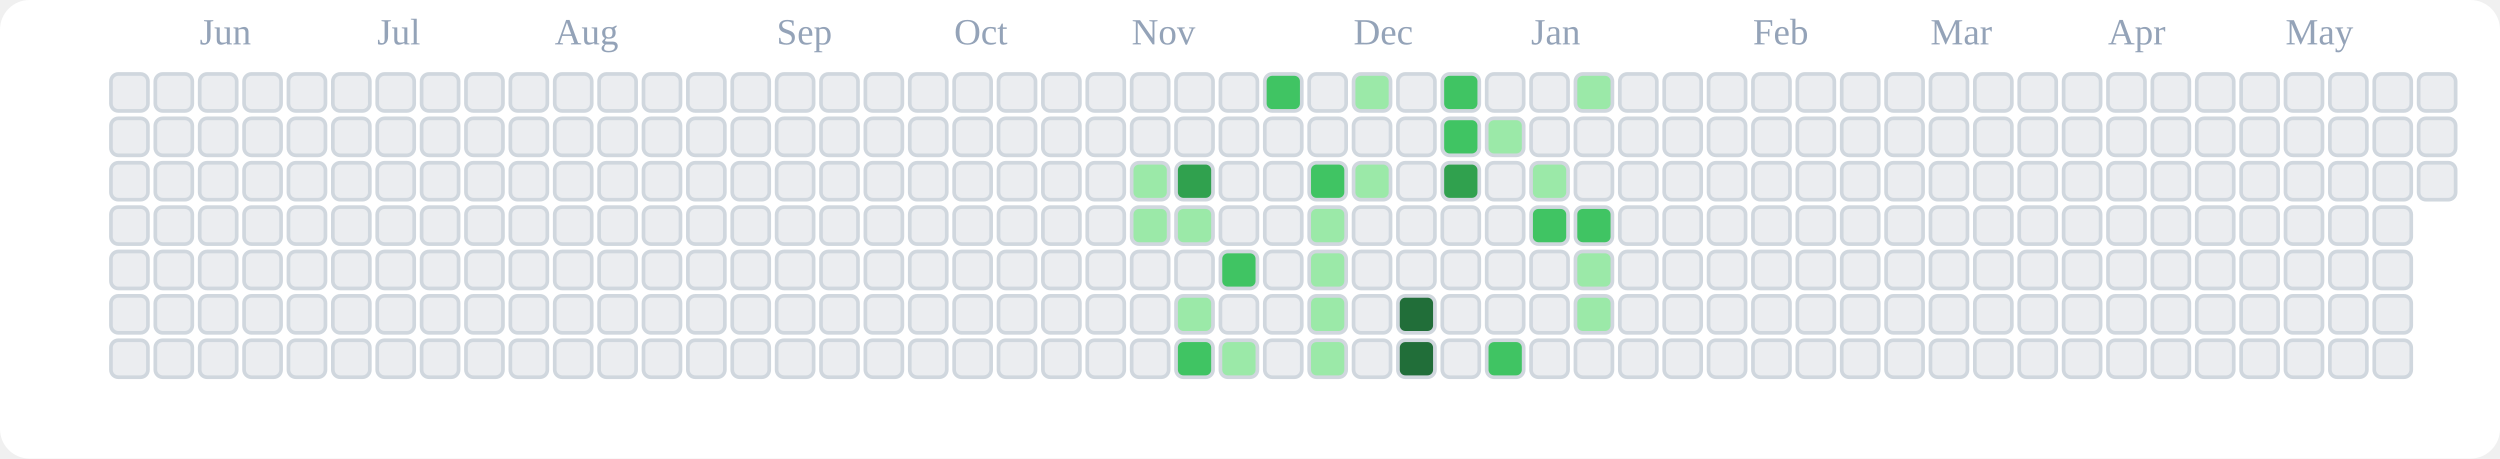
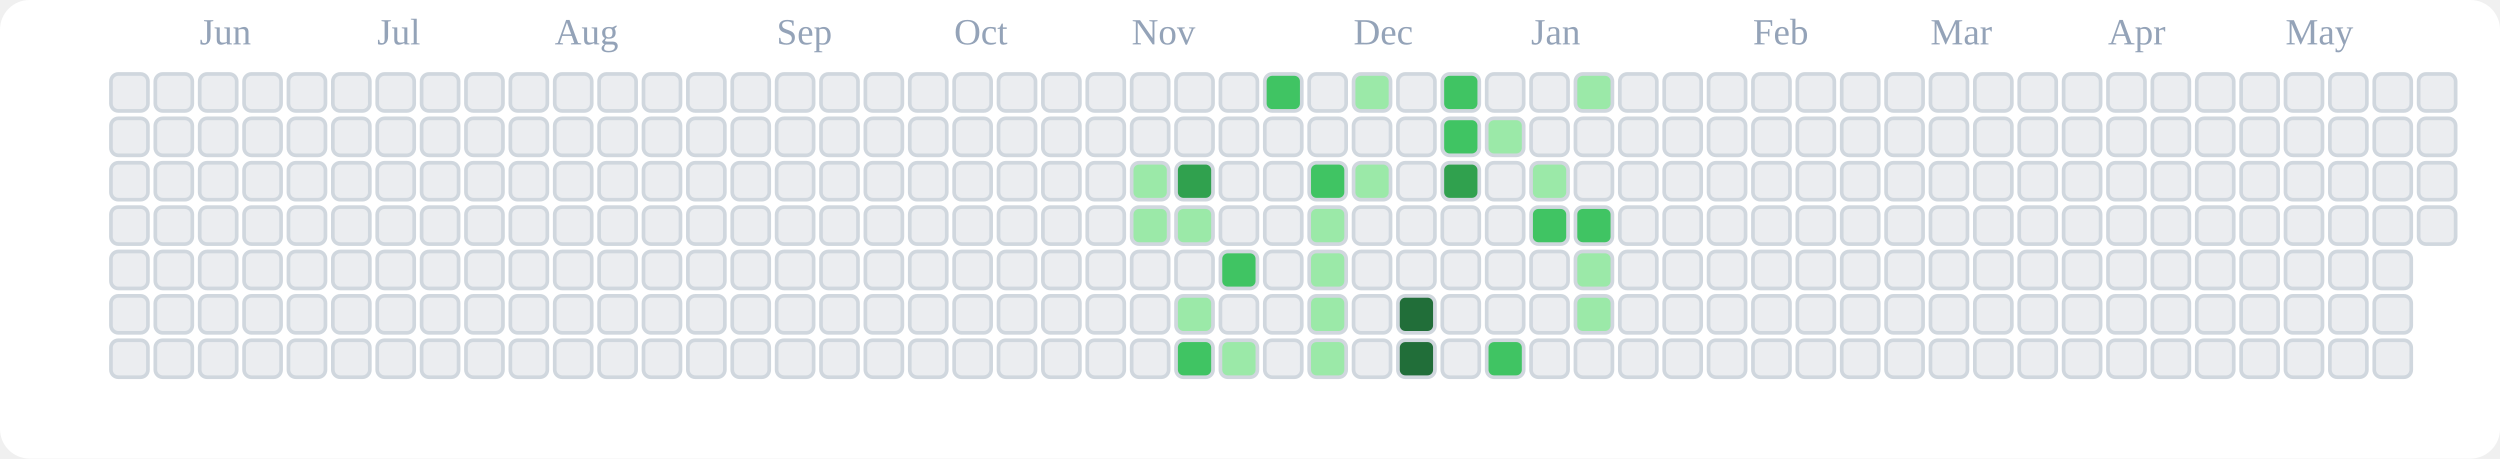
<svg xmlns="http://www.w3.org/2000/svg" viewBox="0 0 676 124" role="img" aria-label="tranhohoangvu Contributions (Light)">
  <rect x="0" y="0" width="676" height="124" fill="#ffffff" rx="8" ry="8" />
  <text x="54" y="12" font-size="10" fill="#94a3b8">Jun</text>
  <text x="102" y="12" font-size="10" fill="#94a3b8">Jul</text>
  <text x="150" y="12" font-size="10" fill="#94a3b8">Aug</text>
  <text x="210" y="12" font-size="10" fill="#94a3b8">Sep</text>
  <text x="258" y="12" font-size="10" fill="#94a3b8">Oct</text>
  <text x="306" y="12" font-size="10" fill="#94a3b8">Nov</text>
  <text x="366" y="12" font-size="10" fill="#94a3b8">Dec</text>
  <text x="414" y="12" font-size="10" fill="#94a3b8">Jan</text>
  <text x="474" y="12" font-size="10" fill="#94a3b8">Feb</text>
  <text x="522" y="12" font-size="10" fill="#94a3b8">Mar</text>
  <text x="570" y="12" font-size="10" fill="#94a3b8">Apr</text>
  <text x="618" y="12" font-size="10" fill="#94a3b8">May</text>
  <rect x="30" y="20" width="10" height="10" rx="2" ry="2" fill="#ebedf0" stroke="#d0d7de" stroke-width="1" />
  <rect x="30" y="32" width="10" height="10" rx="2" ry="2" fill="#ebedf0" stroke="#d0d7de" stroke-width="1" />
  <rect x="30" y="44" width="10" height="10" rx="2" ry="2" fill="#ebedf0" stroke="#d0d7de" stroke-width="1" />
  <rect x="30" y="56" width="10" height="10" rx="2" ry="2" fill="#ebedf0" stroke="#d0d7de" stroke-width="1" />
  <rect x="30" y="68" width="10" height="10" rx="2" ry="2" fill="#ebedf0" stroke="#d0d7de" stroke-width="1" />
  <rect x="30" y="80" width="10" height="10" rx="2" ry="2" fill="#ebedf0" stroke="#d0d7de" stroke-width="1" />
  <rect x="30" y="92" width="10" height="10" rx="2" ry="2" fill="#ebedf0" stroke="#d0d7de" stroke-width="1" />
  <rect x="42" y="20" width="10" height="10" rx="2" ry="2" fill="#ebedf0" stroke="#d0d7de" stroke-width="1" />
  <rect x="42" y="32" width="10" height="10" rx="2" ry="2" fill="#ebedf0" stroke="#d0d7de" stroke-width="1" />
  <rect x="42" y="44" width="10" height="10" rx="2" ry="2" fill="#ebedf0" stroke="#d0d7de" stroke-width="1" />
  <rect x="42" y="56" width="10" height="10" rx="2" ry="2" fill="#ebedf0" stroke="#d0d7de" stroke-width="1" />
  <rect x="42" y="68" width="10" height="10" rx="2" ry="2" fill="#ebedf0" stroke="#d0d7de" stroke-width="1" />
  <rect x="42" y="80" width="10" height="10" rx="2" ry="2" fill="#ebedf0" stroke="#d0d7de" stroke-width="1" />
  <rect x="42" y="92" width="10" height="10" rx="2" ry="2" fill="#ebedf0" stroke="#d0d7de" stroke-width="1" />
  <rect x="54" y="20" width="10" height="10" rx="2" ry="2" fill="#ebedf0" stroke="#d0d7de" stroke-width="1" />
  <rect x="54" y="32" width="10" height="10" rx="2" ry="2" fill="#ebedf0" stroke="#d0d7de" stroke-width="1" />
  <rect x="54" y="44" width="10" height="10" rx="2" ry="2" fill="#ebedf0" stroke="#d0d7de" stroke-width="1" />
  <rect x="54" y="56" width="10" height="10" rx="2" ry="2" fill="#ebedf0" stroke="#d0d7de" stroke-width="1" />
  <rect x="54" y="68" width="10" height="10" rx="2" ry="2" fill="#ebedf0" stroke="#d0d7de" stroke-width="1" />
  <rect x="54" y="80" width="10" height="10" rx="2" ry="2" fill="#ebedf0" stroke="#d0d7de" stroke-width="1" />
  <rect x="54" y="92" width="10" height="10" rx="2" ry="2" fill="#ebedf0" stroke="#d0d7de" stroke-width="1" />
  <rect x="66" y="20" width="10" height="10" rx="2" ry="2" fill="#ebedf0" stroke="#d0d7de" stroke-width="1" />
  <rect x="66" y="32" width="10" height="10" rx="2" ry="2" fill="#ebedf0" stroke="#d0d7de" stroke-width="1" />
  <rect x="66" y="44" width="10" height="10" rx="2" ry="2" fill="#ebedf0" stroke="#d0d7de" stroke-width="1" />
  <rect x="66" y="56" width="10" height="10" rx="2" ry="2" fill="#ebedf0" stroke="#d0d7de" stroke-width="1" />
  <rect x="66" y="68" width="10" height="10" rx="2" ry="2" fill="#ebedf0" stroke="#d0d7de" stroke-width="1" />
  <rect x="66" y="80" width="10" height="10" rx="2" ry="2" fill="#ebedf0" stroke="#d0d7de" stroke-width="1" />
  <rect x="66" y="92" width="10" height="10" rx="2" ry="2" fill="#ebedf0" stroke="#d0d7de" stroke-width="1" />
  <rect x="78" y="20" width="10" height="10" rx="2" ry="2" fill="#ebedf0" stroke="#d0d7de" stroke-width="1" />
  <rect x="78" y="32" width="10" height="10" rx="2" ry="2" fill="#ebedf0" stroke="#d0d7de" stroke-width="1" />
  <rect x="78" y="44" width="10" height="10" rx="2" ry="2" fill="#ebedf0" stroke="#d0d7de" stroke-width="1" />
  <rect x="78" y="56" width="10" height="10" rx="2" ry="2" fill="#ebedf0" stroke="#d0d7de" stroke-width="1" />
  <rect x="78" y="68" width="10" height="10" rx="2" ry="2" fill="#ebedf0" stroke="#d0d7de" stroke-width="1" />
  <rect x="78" y="80" width="10" height="10" rx="2" ry="2" fill="#ebedf0" stroke="#d0d7de" stroke-width="1" />
  <rect x="78" y="92" width="10" height="10" rx="2" ry="2" fill="#ebedf0" stroke="#d0d7de" stroke-width="1" />
  <rect x="90" y="20" width="10" height="10" rx="2" ry="2" fill="#ebedf0" stroke="#d0d7de" stroke-width="1" />
  <rect x="90" y="32" width="10" height="10" rx="2" ry="2" fill="#ebedf0" stroke="#d0d7de" stroke-width="1" />
  <rect x="90" y="44" width="10" height="10" rx="2" ry="2" fill="#ebedf0" stroke="#d0d7de" stroke-width="1" />
  <rect x="90" y="56" width="10" height="10" rx="2" ry="2" fill="#ebedf0" stroke="#d0d7de" stroke-width="1" />
  <rect x="90" y="68" width="10" height="10" rx="2" ry="2" fill="#ebedf0" stroke="#d0d7de" stroke-width="1" />
  <rect x="90" y="80" width="10" height="10" rx="2" ry="2" fill="#ebedf0" stroke="#d0d7de" stroke-width="1" />
  <rect x="90" y="92" width="10" height="10" rx="2" ry="2" fill="#ebedf0" stroke="#d0d7de" stroke-width="1" />
  <rect x="102" y="20" width="10" height="10" rx="2" ry="2" fill="#ebedf0" stroke="#d0d7de" stroke-width="1" />
  <rect x="102" y="32" width="10" height="10" rx="2" ry="2" fill="#ebedf0" stroke="#d0d7de" stroke-width="1" />
  <rect x="102" y="44" width="10" height="10" rx="2" ry="2" fill="#ebedf0" stroke="#d0d7de" stroke-width="1" />
  <rect x="102" y="56" width="10" height="10" rx="2" ry="2" fill="#ebedf0" stroke="#d0d7de" stroke-width="1" />
  <rect x="102" y="68" width="10" height="10" rx="2" ry="2" fill="#ebedf0" stroke="#d0d7de" stroke-width="1" />
  <rect x="102" y="80" width="10" height="10" rx="2" ry="2" fill="#ebedf0" stroke="#d0d7de" stroke-width="1" />
  <rect x="102" y="92" width="10" height="10" rx="2" ry="2" fill="#ebedf0" stroke="#d0d7de" stroke-width="1" />
  <rect x="114" y="20" width="10" height="10" rx="2" ry="2" fill="#ebedf0" stroke="#d0d7de" stroke-width="1" />
  <rect x="114" y="32" width="10" height="10" rx="2" ry="2" fill="#ebedf0" stroke="#d0d7de" stroke-width="1" />
  <rect x="114" y="44" width="10" height="10" rx="2" ry="2" fill="#ebedf0" stroke="#d0d7de" stroke-width="1" />
  <rect x="114" y="56" width="10" height="10" rx="2" ry="2" fill="#ebedf0" stroke="#d0d7de" stroke-width="1" />
  <rect x="114" y="68" width="10" height="10" rx="2" ry="2" fill="#ebedf0" stroke="#d0d7de" stroke-width="1" />
  <rect x="114" y="80" width="10" height="10" rx="2" ry="2" fill="#ebedf0" stroke="#d0d7de" stroke-width="1" />
  <rect x="114" y="92" width="10" height="10" rx="2" ry="2" fill="#ebedf0" stroke="#d0d7de" stroke-width="1" />
  <rect x="126" y="20" width="10" height="10" rx="2" ry="2" fill="#ebedf0" stroke="#d0d7de" stroke-width="1" />
  <rect x="126" y="32" width="10" height="10" rx="2" ry="2" fill="#ebedf0" stroke="#d0d7de" stroke-width="1" />
  <rect x="126" y="44" width="10" height="10" rx="2" ry="2" fill="#ebedf0" stroke="#d0d7de" stroke-width="1" />
  <rect x="126" y="56" width="10" height="10" rx="2" ry="2" fill="#ebedf0" stroke="#d0d7de" stroke-width="1" />
  <rect x="126" y="68" width="10" height="10" rx="2" ry="2" fill="#ebedf0" stroke="#d0d7de" stroke-width="1" />
  <rect x="126" y="80" width="10" height="10" rx="2" ry="2" fill="#ebedf0" stroke="#d0d7de" stroke-width="1" />
  <rect x="126" y="92" width="10" height="10" rx="2" ry="2" fill="#ebedf0" stroke="#d0d7de" stroke-width="1" />
  <rect x="138" y="20" width="10" height="10" rx="2" ry="2" fill="#ebedf0" stroke="#d0d7de" stroke-width="1" />
  <rect x="138" y="32" width="10" height="10" rx="2" ry="2" fill="#ebedf0" stroke="#d0d7de" stroke-width="1" />
  <rect x="138" y="44" width="10" height="10" rx="2" ry="2" fill="#ebedf0" stroke="#d0d7de" stroke-width="1" />
  <rect x="138" y="56" width="10" height="10" rx="2" ry="2" fill="#ebedf0" stroke="#d0d7de" stroke-width="1" />
  <rect x="138" y="68" width="10" height="10" rx="2" ry="2" fill="#ebedf0" stroke="#d0d7de" stroke-width="1" />
  <rect x="138" y="80" width="10" height="10" rx="2" ry="2" fill="#ebedf0" stroke="#d0d7de" stroke-width="1" />
  <rect x="138" y="92" width="10" height="10" rx="2" ry="2" fill="#ebedf0" stroke="#d0d7de" stroke-width="1" />
  <rect x="150" y="20" width="10" height="10" rx="2" ry="2" fill="#ebedf0" stroke="#d0d7de" stroke-width="1" />
  <rect x="150" y="32" width="10" height="10" rx="2" ry="2" fill="#ebedf0" stroke="#d0d7de" stroke-width="1" />
  <rect x="150" y="44" width="10" height="10" rx="2" ry="2" fill="#ebedf0" stroke="#d0d7de" stroke-width="1" />
  <rect x="150" y="56" width="10" height="10" rx="2" ry="2" fill="#ebedf0" stroke="#d0d7de" stroke-width="1" />
  <rect x="150" y="68" width="10" height="10" rx="2" ry="2" fill="#ebedf0" stroke="#d0d7de" stroke-width="1" />
  <rect x="150" y="80" width="10" height="10" rx="2" ry="2" fill="#ebedf0" stroke="#d0d7de" stroke-width="1" />
  <rect x="150" y="92" width="10" height="10" rx="2" ry="2" fill="#ebedf0" stroke="#d0d7de" stroke-width="1" />
  <rect x="162" y="20" width="10" height="10" rx="2" ry="2" fill="#ebedf0" stroke="#d0d7de" stroke-width="1" />
  <rect x="162" y="32" width="10" height="10" rx="2" ry="2" fill="#ebedf0" stroke="#d0d7de" stroke-width="1" />
  <rect x="162" y="44" width="10" height="10" rx="2" ry="2" fill="#ebedf0" stroke="#d0d7de" stroke-width="1" />
  <rect x="162" y="56" width="10" height="10" rx="2" ry="2" fill="#ebedf0" stroke="#d0d7de" stroke-width="1" />
  <rect x="162" y="68" width="10" height="10" rx="2" ry="2" fill="#ebedf0" stroke="#d0d7de" stroke-width="1" />
  <rect x="162" y="80" width="10" height="10" rx="2" ry="2" fill="#ebedf0" stroke="#d0d7de" stroke-width="1" />
  <rect x="162" y="92" width="10" height="10" rx="2" ry="2" fill="#ebedf0" stroke="#d0d7de" stroke-width="1" />
  <rect x="174" y="20" width="10" height="10" rx="2" ry="2" fill="#ebedf0" stroke="#d0d7de" stroke-width="1" />
  <rect x="174" y="32" width="10" height="10" rx="2" ry="2" fill="#ebedf0" stroke="#d0d7de" stroke-width="1" />
  <rect x="174" y="44" width="10" height="10" rx="2" ry="2" fill="#ebedf0" stroke="#d0d7de" stroke-width="1" />
  <rect x="174" y="56" width="10" height="10" rx="2" ry="2" fill="#ebedf0" stroke="#d0d7de" stroke-width="1" />
  <rect x="174" y="68" width="10" height="10" rx="2" ry="2" fill="#ebedf0" stroke="#d0d7de" stroke-width="1" />
  <rect x="174" y="80" width="10" height="10" rx="2" ry="2" fill="#ebedf0" stroke="#d0d7de" stroke-width="1" />
  <rect x="174" y="92" width="10" height="10" rx="2" ry="2" fill="#ebedf0" stroke="#d0d7de" stroke-width="1" />
  <rect x="186" y="20" width="10" height="10" rx="2" ry="2" fill="#ebedf0" stroke="#d0d7de" stroke-width="1" />
  <rect x="186" y="32" width="10" height="10" rx="2" ry="2" fill="#ebedf0" stroke="#d0d7de" stroke-width="1" />
  <rect x="186" y="44" width="10" height="10" rx="2" ry="2" fill="#ebedf0" stroke="#d0d7de" stroke-width="1" />
  <rect x="186" y="56" width="10" height="10" rx="2" ry="2" fill="#ebedf0" stroke="#d0d7de" stroke-width="1" />
  <rect x="186" y="68" width="10" height="10" rx="2" ry="2" fill="#ebedf0" stroke="#d0d7de" stroke-width="1" />
  <rect x="186" y="80" width="10" height="10" rx="2" ry="2" fill="#ebedf0" stroke="#d0d7de" stroke-width="1" />
  <rect x="186" y="92" width="10" height="10" rx="2" ry="2" fill="#ebedf0" stroke="#d0d7de" stroke-width="1" />
  <rect x="198" y="20" width="10" height="10" rx="2" ry="2" fill="#ebedf0" stroke="#d0d7de" stroke-width="1" />
  <rect x="198" y="32" width="10" height="10" rx="2" ry="2" fill="#ebedf0" stroke="#d0d7de" stroke-width="1" />
  <rect x="198" y="44" width="10" height="10" rx="2" ry="2" fill="#ebedf0" stroke="#d0d7de" stroke-width="1" />
  <rect x="198" y="56" width="10" height="10" rx="2" ry="2" fill="#ebedf0" stroke="#d0d7de" stroke-width="1" />
  <rect x="198" y="68" width="10" height="10" rx="2" ry="2" fill="#ebedf0" stroke="#d0d7de" stroke-width="1" />
  <rect x="198" y="80" width="10" height="10" rx="2" ry="2" fill="#ebedf0" stroke="#d0d7de" stroke-width="1" />
  <rect x="198" y="92" width="10" height="10" rx="2" ry="2" fill="#ebedf0" stroke="#d0d7de" stroke-width="1" />
  <rect x="210" y="20" width="10" height="10" rx="2" ry="2" fill="#ebedf0" stroke="#d0d7de" stroke-width="1" />
  <rect x="210" y="32" width="10" height="10" rx="2" ry="2" fill="#ebedf0" stroke="#d0d7de" stroke-width="1" />
  <rect x="210" y="44" width="10" height="10" rx="2" ry="2" fill="#ebedf0" stroke="#d0d7de" stroke-width="1" />
  <rect x="210" y="56" width="10" height="10" rx="2" ry="2" fill="#ebedf0" stroke="#d0d7de" stroke-width="1" />
  <rect x="210" y="68" width="10" height="10" rx="2" ry="2" fill="#ebedf0" stroke="#d0d7de" stroke-width="1" />
  <rect x="210" y="80" width="10" height="10" rx="2" ry="2" fill="#ebedf0" stroke="#d0d7de" stroke-width="1" />
  <rect x="210" y="92" width="10" height="10" rx="2" ry="2" fill="#ebedf0" stroke="#d0d7de" stroke-width="1" />
  <rect x="222" y="20" width="10" height="10" rx="2" ry="2" fill="#ebedf0" stroke="#d0d7de" stroke-width="1" />
  <rect x="222" y="32" width="10" height="10" rx="2" ry="2" fill="#ebedf0" stroke="#d0d7de" stroke-width="1" />
  <rect x="222" y="44" width="10" height="10" rx="2" ry="2" fill="#ebedf0" stroke="#d0d7de" stroke-width="1" />
  <rect x="222" y="56" width="10" height="10" rx="2" ry="2" fill="#ebedf0" stroke="#d0d7de" stroke-width="1" />
  <rect x="222" y="68" width="10" height="10" rx="2" ry="2" fill="#ebedf0" stroke="#d0d7de" stroke-width="1" />
  <rect x="222" y="80" width="10" height="10" rx="2" ry="2" fill="#ebedf0" stroke="#d0d7de" stroke-width="1" />
  <rect x="222" y="92" width="10" height="10" rx="2" ry="2" fill="#ebedf0" stroke="#d0d7de" stroke-width="1" />
  <rect x="234" y="20" width="10" height="10" rx="2" ry="2" fill="#ebedf0" stroke="#d0d7de" stroke-width="1" />
  <rect x="234" y="32" width="10" height="10" rx="2" ry="2" fill="#ebedf0" stroke="#d0d7de" stroke-width="1" />
  <rect x="234" y="44" width="10" height="10" rx="2" ry="2" fill="#ebedf0" stroke="#d0d7de" stroke-width="1" />
  <rect x="234" y="56" width="10" height="10" rx="2" ry="2" fill="#ebedf0" stroke="#d0d7de" stroke-width="1" />
  <rect x="234" y="68" width="10" height="10" rx="2" ry="2" fill="#ebedf0" stroke="#d0d7de" stroke-width="1" />
  <rect x="234" y="80" width="10" height="10" rx="2" ry="2" fill="#ebedf0" stroke="#d0d7de" stroke-width="1" />
  <rect x="234" y="92" width="10" height="10" rx="2" ry="2" fill="#ebedf0" stroke="#d0d7de" stroke-width="1" />
  <rect x="246" y="20" width="10" height="10" rx="2" ry="2" fill="#ebedf0" stroke="#d0d7de" stroke-width="1" />
  <rect x="246" y="32" width="10" height="10" rx="2" ry="2" fill="#ebedf0" stroke="#d0d7de" stroke-width="1" />
  <rect x="246" y="44" width="10" height="10" rx="2" ry="2" fill="#ebedf0" stroke="#d0d7de" stroke-width="1" />
  <rect x="246" y="56" width="10" height="10" rx="2" ry="2" fill="#ebedf0" stroke="#d0d7de" stroke-width="1" />
  <rect x="246" y="68" width="10" height="10" rx="2" ry="2" fill="#ebedf0" stroke="#d0d7de" stroke-width="1" />
  <rect x="246" y="80" width="10" height="10" rx="2" ry="2" fill="#ebedf0" stroke="#d0d7de" stroke-width="1" />
  <rect x="246" y="92" width="10" height="10" rx="2" ry="2" fill="#ebedf0" stroke="#d0d7de" stroke-width="1" />
  <rect x="258" y="20" width="10" height="10" rx="2" ry="2" fill="#ebedf0" stroke="#d0d7de" stroke-width="1" />
  <rect x="258" y="32" width="10" height="10" rx="2" ry="2" fill="#ebedf0" stroke="#d0d7de" stroke-width="1" />
  <rect x="258" y="44" width="10" height="10" rx="2" ry="2" fill="#ebedf0" stroke="#d0d7de" stroke-width="1" />
  <rect x="258" y="56" width="10" height="10" rx="2" ry="2" fill="#ebedf0" stroke="#d0d7de" stroke-width="1" />
  <rect x="258" y="68" width="10" height="10" rx="2" ry="2" fill="#ebedf0" stroke="#d0d7de" stroke-width="1" />
  <rect x="258" y="80" width="10" height="10" rx="2" ry="2" fill="#ebedf0" stroke="#d0d7de" stroke-width="1" />
  <rect x="258" y="92" width="10" height="10" rx="2" ry="2" fill="#ebedf0" stroke="#d0d7de" stroke-width="1" />
  <rect x="270" y="20" width="10" height="10" rx="2" ry="2" fill="#ebedf0" stroke="#d0d7de" stroke-width="1" />
  <rect x="270" y="32" width="10" height="10" rx="2" ry="2" fill="#ebedf0" stroke="#d0d7de" stroke-width="1" />
  <rect x="270" y="44" width="10" height="10" rx="2" ry="2" fill="#ebedf0" stroke="#d0d7de" stroke-width="1" />
  <rect x="270" y="56" width="10" height="10" rx="2" ry="2" fill="#ebedf0" stroke="#d0d7de" stroke-width="1" />
  <rect x="270" y="68" width="10" height="10" rx="2" ry="2" fill="#ebedf0" stroke="#d0d7de" stroke-width="1" />
  <rect x="270" y="80" width="10" height="10" rx="2" ry="2" fill="#ebedf0" stroke="#d0d7de" stroke-width="1" />
  <rect x="270" y="92" width="10" height="10" rx="2" ry="2" fill="#ebedf0" stroke="#d0d7de" stroke-width="1" />
  <rect x="282" y="20" width="10" height="10" rx="2" ry="2" fill="#ebedf0" stroke="#d0d7de" stroke-width="1" />
  <rect x="282" y="32" width="10" height="10" rx="2" ry="2" fill="#ebedf0" stroke="#d0d7de" stroke-width="1" />
  <rect x="282" y="44" width="10" height="10" rx="2" ry="2" fill="#ebedf0" stroke="#d0d7de" stroke-width="1" />
  <rect x="282" y="56" width="10" height="10" rx="2" ry="2" fill="#ebedf0" stroke="#d0d7de" stroke-width="1" />
  <rect x="282" y="68" width="10" height="10" rx="2" ry="2" fill="#ebedf0" stroke="#d0d7de" stroke-width="1" />
  <rect x="282" y="80" width="10" height="10" rx="2" ry="2" fill="#ebedf0" stroke="#d0d7de" stroke-width="1" />
  <rect x="282" y="92" width="10" height="10" rx="2" ry="2" fill="#ebedf0" stroke="#d0d7de" stroke-width="1" />
  <rect x="294" y="20" width="10" height="10" rx="2" ry="2" fill="#ebedf0" stroke="#d0d7de" stroke-width="1" />
  <rect x="294" y="32" width="10" height="10" rx="2" ry="2" fill="#ebedf0" stroke="#d0d7de" stroke-width="1" />
  <rect x="294" y="44" width="10" height="10" rx="2" ry="2" fill="#ebedf0" stroke="#d0d7de" stroke-width="1" />
  <rect x="294" y="56" width="10" height="10" rx="2" ry="2" fill="#ebedf0" stroke="#d0d7de" stroke-width="1" />
  <rect x="294" y="68" width="10" height="10" rx="2" ry="2" fill="#ebedf0" stroke="#d0d7de" stroke-width="1" />
  <rect x="294" y="80" width="10" height="10" rx="2" ry="2" fill="#ebedf0" stroke="#d0d7de" stroke-width="1" />
  <rect x="294" y="92" width="10" height="10" rx="2" ry="2" fill="#ebedf0" stroke="#d0d7de" stroke-width="1" />
  <rect x="306" y="20" width="10" height="10" rx="2" ry="2" fill="#ebedf0" stroke="#d0d7de" stroke-width="1" />
  <rect x="306" y="32" width="10" height="10" rx="2" ry="2" fill="#ebedf0" stroke="#d0d7de" stroke-width="1" />
  <rect x="306" y="44" width="10" height="10" rx="2" ry="2" fill="#9be9a8" stroke="#d0d7de" stroke-width="1" />
  <rect x="306" y="56" width="10" height="10" rx="2" ry="2" fill="#9be9a8" stroke="#d0d7de" stroke-width="1" />
  <rect x="306" y="68" width="10" height="10" rx="2" ry="2" fill="#ebedf0" stroke="#d0d7de" stroke-width="1" />
  <rect x="306" y="80" width="10" height="10" rx="2" ry="2" fill="#ebedf0" stroke="#d0d7de" stroke-width="1" />
  <rect x="306" y="92" width="10" height="10" rx="2" ry="2" fill="#ebedf0" stroke="#d0d7de" stroke-width="1" />
  <rect x="318" y="20" width="10" height="10" rx="2" ry="2" fill="#ebedf0" stroke="#d0d7de" stroke-width="1" />
  <rect x="318" y="32" width="10" height="10" rx="2" ry="2" fill="#ebedf0" stroke="#d0d7de" stroke-width="1" />
  <rect x="318" y="44" width="10" height="10" rx="2" ry="2" fill="#30a14e" stroke="#d0d7de" stroke-width="1" />
  <rect x="318" y="56" width="10" height="10" rx="2" ry="2" fill="#9be9a8" stroke="#d0d7de" stroke-width="1" />
  <rect x="318" y="68" width="10" height="10" rx="2" ry="2" fill="#ebedf0" stroke="#d0d7de" stroke-width="1" />
  <rect x="318" y="80" width="10" height="10" rx="2" ry="2" fill="#9be9a8" stroke="#d0d7de" stroke-width="1" />
  <rect x="318" y="92" width="10" height="10" rx="2" ry="2" fill="#40c463" stroke="#d0d7de" stroke-width="1" />
  <rect x="330" y="20" width="10" height="10" rx="2" ry="2" fill="#ebedf0" stroke="#d0d7de" stroke-width="1" />
  <rect x="330" y="32" width="10" height="10" rx="2" ry="2" fill="#ebedf0" stroke="#d0d7de" stroke-width="1" />
  <rect x="330" y="44" width="10" height="10" rx="2" ry="2" fill="#ebedf0" stroke="#d0d7de" stroke-width="1" />
  <rect x="330" y="56" width="10" height="10" rx="2" ry="2" fill="#ebedf0" stroke="#d0d7de" stroke-width="1" />
  <rect x="330" y="68" width="10" height="10" rx="2" ry="2" fill="#40c463" stroke="#d0d7de" stroke-width="1" />
  <rect x="330" y="80" width="10" height="10" rx="2" ry="2" fill="#ebedf0" stroke="#d0d7de" stroke-width="1" />
  <rect x="330" y="92" width="10" height="10" rx="2" ry="2" fill="#9be9a8" stroke="#d0d7de" stroke-width="1" />
  <rect x="342" y="20" width="10" height="10" rx="2" ry="2" fill="#40c463" stroke="#d0d7de" stroke-width="1" />
  <rect x="342" y="32" width="10" height="10" rx="2" ry="2" fill="#ebedf0" stroke="#d0d7de" stroke-width="1" />
  <rect x="342" y="44" width="10" height="10" rx="2" ry="2" fill="#ebedf0" stroke="#d0d7de" stroke-width="1" />
  <rect x="342" y="56" width="10" height="10" rx="2" ry="2" fill="#ebedf0" stroke="#d0d7de" stroke-width="1" />
  <rect x="342" y="68" width="10" height="10" rx="2" ry="2" fill="#ebedf0" stroke="#d0d7de" stroke-width="1" />
  <rect x="342" y="80" width="10" height="10" rx="2" ry="2" fill="#ebedf0" stroke="#d0d7de" stroke-width="1" />
  <rect x="342" y="92" width="10" height="10" rx="2" ry="2" fill="#ebedf0" stroke="#d0d7de" stroke-width="1" />
  <rect x="354" y="20" width="10" height="10" rx="2" ry="2" fill="#ebedf0" stroke="#d0d7de" stroke-width="1" />
  <rect x="354" y="32" width="10" height="10" rx="2" ry="2" fill="#ebedf0" stroke="#d0d7de" stroke-width="1" />
  <rect x="354" y="44" width="10" height="10" rx="2" ry="2" fill="#40c463" stroke="#d0d7de" stroke-width="1" />
  <rect x="354" y="56" width="10" height="10" rx="2" ry="2" fill="#9be9a8" stroke="#d0d7de" stroke-width="1" />
  <rect x="354" y="68" width="10" height="10" rx="2" ry="2" fill="#9be9a8" stroke="#d0d7de" stroke-width="1" />
  <rect x="354" y="80" width="10" height="10" rx="2" ry="2" fill="#9be9a8" stroke="#d0d7de" stroke-width="1" />
  <rect x="354" y="92" width="10" height="10" rx="2" ry="2" fill="#9be9a8" stroke="#d0d7de" stroke-width="1" />
  <rect x="366" y="20" width="10" height="10" rx="2" ry="2" fill="#9be9a8" stroke="#d0d7de" stroke-width="1" />
  <rect x="366" y="32" width="10" height="10" rx="2" ry="2" fill="#ebedf0" stroke="#d0d7de" stroke-width="1" />
  <rect x="366" y="44" width="10" height="10" rx="2" ry="2" fill="#9be9a8" stroke="#d0d7de" stroke-width="1" />
  <rect x="366" y="56" width="10" height="10" rx="2" ry="2" fill="#ebedf0" stroke="#d0d7de" stroke-width="1" />
  <rect x="366" y="68" width="10" height="10" rx="2" ry="2" fill="#ebedf0" stroke="#d0d7de" stroke-width="1" />
  <rect x="366" y="80" width="10" height="10" rx="2" ry="2" fill="#ebedf0" stroke="#d0d7de" stroke-width="1" />
  <rect x="366" y="92" width="10" height="10" rx="2" ry="2" fill="#ebedf0" stroke="#d0d7de" stroke-width="1" />
  <rect x="378" y="20" width="10" height="10" rx="2" ry="2" fill="#ebedf0" stroke="#d0d7de" stroke-width="1" />
  <rect x="378" y="32" width="10" height="10" rx="2" ry="2" fill="#ebedf0" stroke="#d0d7de" stroke-width="1" />
  <rect x="378" y="44" width="10" height="10" rx="2" ry="2" fill="#ebedf0" stroke="#d0d7de" stroke-width="1" />
  <rect x="378" y="56" width="10" height="10" rx="2" ry="2" fill="#ebedf0" stroke="#d0d7de" stroke-width="1" />
  <rect x="378" y="68" width="10" height="10" rx="2" ry="2" fill="#ebedf0" stroke="#d0d7de" stroke-width="1" />
  <rect x="378" y="80" width="10" height="10" rx="2" ry="2" fill="#216e39" stroke="#d0d7de" stroke-width="1" />
  <rect x="378" y="92" width="10" height="10" rx="2" ry="2" fill="#216e39" stroke="#d0d7de" stroke-width="1" />
  <rect x="390" y="20" width="10" height="10" rx="2" ry="2" fill="#40c463" stroke="#d0d7de" stroke-width="1" />
  <rect x="390" y="32" width="10" height="10" rx="2" ry="2" fill="#40c463" stroke="#d0d7de" stroke-width="1" />
  <rect x="390" y="44" width="10" height="10" rx="2" ry="2" fill="#30a14e" stroke="#d0d7de" stroke-width="1" />
  <rect x="390" y="56" width="10" height="10" rx="2" ry="2" fill="#ebedf0" stroke="#d0d7de" stroke-width="1" />
  <rect x="390" y="68" width="10" height="10" rx="2" ry="2" fill="#ebedf0" stroke="#d0d7de" stroke-width="1" />
  <rect x="390" y="80" width="10" height="10" rx="2" ry="2" fill="#ebedf0" stroke="#d0d7de" stroke-width="1" />
  <rect x="390" y="92" width="10" height="10" rx="2" ry="2" fill="#ebedf0" stroke="#d0d7de" stroke-width="1" />
  <rect x="402" y="20" width="10" height="10" rx="2" ry="2" fill="#ebedf0" stroke="#d0d7de" stroke-width="1" />
  <rect x="402" y="32" width="10" height="10" rx="2" ry="2" fill="#9be9a8" stroke="#d0d7de" stroke-width="1" />
  <rect x="402" y="44" width="10" height="10" rx="2" ry="2" fill="#ebedf0" stroke="#d0d7de" stroke-width="1" />
  <rect x="402" y="56" width="10" height="10" rx="2" ry="2" fill="#ebedf0" stroke="#d0d7de" stroke-width="1" />
  <rect x="402" y="68" width="10" height="10" rx="2" ry="2" fill="#ebedf0" stroke="#d0d7de" stroke-width="1" />
  <rect x="402" y="80" width="10" height="10" rx="2" ry="2" fill="#ebedf0" stroke="#d0d7de" stroke-width="1" />
  <rect x="402" y="92" width="10" height="10" rx="2" ry="2" fill="#40c463" stroke="#d0d7de" stroke-width="1" />
  <rect x="414" y="20" width="10" height="10" rx="2" ry="2" fill="#ebedf0" stroke="#d0d7de" stroke-width="1" />
  <rect x="414" y="32" width="10" height="10" rx="2" ry="2" fill="#ebedf0" stroke="#d0d7de" stroke-width="1" />
  <rect x="414" y="44" width="10" height="10" rx="2" ry="2" fill="#9be9a8" stroke="#d0d7de" stroke-width="1" />
  <rect x="414" y="56" width="10" height="10" rx="2" ry="2" fill="#40c463" stroke="#d0d7de" stroke-width="1" />
  <rect x="414" y="68" width="10" height="10" rx="2" ry="2" fill="#ebedf0" stroke="#d0d7de" stroke-width="1" />
  <rect x="414" y="80" width="10" height="10" rx="2" ry="2" fill="#ebedf0" stroke="#d0d7de" stroke-width="1" />
  <rect x="414" y="92" width="10" height="10" rx="2" ry="2" fill="#ebedf0" stroke="#d0d7de" stroke-width="1" />
  <rect x="426" y="20" width="10" height="10" rx="2" ry="2" fill="#9be9a8" stroke="#d0d7de" stroke-width="1" />
  <rect x="426" y="32" width="10" height="10" rx="2" ry="2" fill="#ebedf0" stroke="#d0d7de" stroke-width="1" />
  <rect x="426" y="44" width="10" height="10" rx="2" ry="2" fill="#ebedf0" stroke="#d0d7de" stroke-width="1" />
  <rect x="426" y="56" width="10" height="10" rx="2" ry="2" fill="#40c463" stroke="#d0d7de" stroke-width="1" />
  <rect x="426" y="68" width="10" height="10" rx="2" ry="2" fill="#9be9a8" stroke="#d0d7de" stroke-width="1" />
  <rect x="426" y="80" width="10" height="10" rx="2" ry="2" fill="#9be9a8" stroke="#d0d7de" stroke-width="1" />
  <rect x="426" y="92" width="10" height="10" rx="2" ry="2" fill="#ebedf0" stroke="#d0d7de" stroke-width="1" />
  <rect x="438" y="20" width="10" height="10" rx="2" ry="2" fill="#ebedf0" stroke="#d0d7de" stroke-width="1" />
  <rect x="438" y="32" width="10" height="10" rx="2" ry="2" fill="#ebedf0" stroke="#d0d7de" stroke-width="1" />
  <rect x="438" y="44" width="10" height="10" rx="2" ry="2" fill="#ebedf0" stroke="#d0d7de" stroke-width="1" />
  <rect x="438" y="56" width="10" height="10" rx="2" ry="2" fill="#ebedf0" stroke="#d0d7de" stroke-width="1" />
  <rect x="438" y="68" width="10" height="10" rx="2" ry="2" fill="#ebedf0" stroke="#d0d7de" stroke-width="1" />
  <rect x="438" y="80" width="10" height="10" rx="2" ry="2" fill="#ebedf0" stroke="#d0d7de" stroke-width="1" />
  <rect x="438" y="92" width="10" height="10" rx="2" ry="2" fill="#ebedf0" stroke="#d0d7de" stroke-width="1" />
  <rect x="450" y="20" width="10" height="10" rx="2" ry="2" fill="#ebedf0" stroke="#d0d7de" stroke-width="1" />
  <rect x="450" y="32" width="10" height="10" rx="2" ry="2" fill="#ebedf0" stroke="#d0d7de" stroke-width="1" />
  <rect x="450" y="44" width="10" height="10" rx="2" ry="2" fill="#ebedf0" stroke="#d0d7de" stroke-width="1" />
  <rect x="450" y="56" width="10" height="10" rx="2" ry="2" fill="#ebedf0" stroke="#d0d7de" stroke-width="1" />
  <rect x="450" y="68" width="10" height="10" rx="2" ry="2" fill="#ebedf0" stroke="#d0d7de" stroke-width="1" />
  <rect x="450" y="80" width="10" height="10" rx="2" ry="2" fill="#ebedf0" stroke="#d0d7de" stroke-width="1" />
  <rect x="450" y="92" width="10" height="10" rx="2" ry="2" fill="#ebedf0" stroke="#d0d7de" stroke-width="1" />
  <rect x="462" y="20" width="10" height="10" rx="2" ry="2" fill="#ebedf0" stroke="#d0d7de" stroke-width="1" />
  <rect x="462" y="32" width="10" height="10" rx="2" ry="2" fill="#ebedf0" stroke="#d0d7de" stroke-width="1" />
  <rect x="462" y="44" width="10" height="10" rx="2" ry="2" fill="#ebedf0" stroke="#d0d7de" stroke-width="1" />
  <rect x="462" y="56" width="10" height="10" rx="2" ry="2" fill="#ebedf0" stroke="#d0d7de" stroke-width="1" />
  <rect x="462" y="68" width="10" height="10" rx="2" ry="2" fill="#ebedf0" stroke="#d0d7de" stroke-width="1" />
  <rect x="462" y="80" width="10" height="10" rx="2" ry="2" fill="#ebedf0" stroke="#d0d7de" stroke-width="1" />
  <rect x="462" y="92" width="10" height="10" rx="2" ry="2" fill="#ebedf0" stroke="#d0d7de" stroke-width="1" />
  <rect x="474" y="20" width="10" height="10" rx="2" ry="2" fill="#ebedf0" stroke="#d0d7de" stroke-width="1" />
  <rect x="474" y="32" width="10" height="10" rx="2" ry="2" fill="#ebedf0" stroke="#d0d7de" stroke-width="1" />
  <rect x="474" y="44" width="10" height="10" rx="2" ry="2" fill="#ebedf0" stroke="#d0d7de" stroke-width="1" />
  <rect x="474" y="56" width="10" height="10" rx="2" ry="2" fill="#ebedf0" stroke="#d0d7de" stroke-width="1" />
  <rect x="474" y="68" width="10" height="10" rx="2" ry="2" fill="#ebedf0" stroke="#d0d7de" stroke-width="1" />
  <rect x="474" y="80" width="10" height="10" rx="2" ry="2" fill="#ebedf0" stroke="#d0d7de" stroke-width="1" />
  <rect x="474" y="92" width="10" height="10" rx="2" ry="2" fill="#ebedf0" stroke="#d0d7de" stroke-width="1" />
  <rect x="486" y="20" width="10" height="10" rx="2" ry="2" fill="#ebedf0" stroke="#d0d7de" stroke-width="1" />
  <rect x="486" y="32" width="10" height="10" rx="2" ry="2" fill="#ebedf0" stroke="#d0d7de" stroke-width="1" />
  <rect x="486" y="44" width="10" height="10" rx="2" ry="2" fill="#ebedf0" stroke="#d0d7de" stroke-width="1" />
  <rect x="486" y="56" width="10" height="10" rx="2" ry="2" fill="#ebedf0" stroke="#d0d7de" stroke-width="1" />
  <rect x="486" y="68" width="10" height="10" rx="2" ry="2" fill="#ebedf0" stroke="#d0d7de" stroke-width="1" />
  <rect x="486" y="80" width="10" height="10" rx="2" ry="2" fill="#ebedf0" stroke="#d0d7de" stroke-width="1" />
  <rect x="486" y="92" width="10" height="10" rx="2" ry="2" fill="#ebedf0" stroke="#d0d7de" stroke-width="1" />
  <rect x="498" y="20" width="10" height="10" rx="2" ry="2" fill="#ebedf0" stroke="#d0d7de" stroke-width="1" />
  <rect x="498" y="32" width="10" height="10" rx="2" ry="2" fill="#ebedf0" stroke="#d0d7de" stroke-width="1" />
  <rect x="498" y="44" width="10" height="10" rx="2" ry="2" fill="#ebedf0" stroke="#d0d7de" stroke-width="1" />
  <rect x="498" y="56" width="10" height="10" rx="2" ry="2" fill="#ebedf0" stroke="#d0d7de" stroke-width="1" />
  <rect x="498" y="68" width="10" height="10" rx="2" ry="2" fill="#ebedf0" stroke="#d0d7de" stroke-width="1" />
  <rect x="498" y="80" width="10" height="10" rx="2" ry="2" fill="#ebedf0" stroke="#d0d7de" stroke-width="1" />
  <rect x="498" y="92" width="10" height="10" rx="2" ry="2" fill="#ebedf0" stroke="#d0d7de" stroke-width="1" />
  <rect x="510" y="20" width="10" height="10" rx="2" ry="2" fill="#ebedf0" stroke="#d0d7de" stroke-width="1" />
  <rect x="510" y="32" width="10" height="10" rx="2" ry="2" fill="#ebedf0" stroke="#d0d7de" stroke-width="1" />
  <rect x="510" y="44" width="10" height="10" rx="2" ry="2" fill="#ebedf0" stroke="#d0d7de" stroke-width="1" />
  <rect x="510" y="56" width="10" height="10" rx="2" ry="2" fill="#ebedf0" stroke="#d0d7de" stroke-width="1" />
  <rect x="510" y="68" width="10" height="10" rx="2" ry="2" fill="#ebedf0" stroke="#d0d7de" stroke-width="1" />
  <rect x="510" y="80" width="10" height="10" rx="2" ry="2" fill="#ebedf0" stroke="#d0d7de" stroke-width="1" />
  <rect x="510" y="92" width="10" height="10" rx="2" ry="2" fill="#ebedf0" stroke="#d0d7de" stroke-width="1" />
  <rect x="522" y="20" width="10" height="10" rx="2" ry="2" fill="#ebedf0" stroke="#d0d7de" stroke-width="1" />
  <rect x="522" y="32" width="10" height="10" rx="2" ry="2" fill="#ebedf0" stroke="#d0d7de" stroke-width="1" />
  <rect x="522" y="44" width="10" height="10" rx="2" ry="2" fill="#ebedf0" stroke="#d0d7de" stroke-width="1" />
  <rect x="522" y="56" width="10" height="10" rx="2" ry="2" fill="#ebedf0" stroke="#d0d7de" stroke-width="1" />
  <rect x="522" y="68" width="10" height="10" rx="2" ry="2" fill="#ebedf0" stroke="#d0d7de" stroke-width="1" />
  <rect x="522" y="80" width="10" height="10" rx="2" ry="2" fill="#ebedf0" stroke="#d0d7de" stroke-width="1" />
  <rect x="522" y="92" width="10" height="10" rx="2" ry="2" fill="#ebedf0" stroke="#d0d7de" stroke-width="1" />
  <rect x="534" y="20" width="10" height="10" rx="2" ry="2" fill="#ebedf0" stroke="#d0d7de" stroke-width="1" />
  <rect x="534" y="32" width="10" height="10" rx="2" ry="2" fill="#ebedf0" stroke="#d0d7de" stroke-width="1" />
  <rect x="534" y="44" width="10" height="10" rx="2" ry="2" fill="#ebedf0" stroke="#d0d7de" stroke-width="1" />
  <rect x="534" y="56" width="10" height="10" rx="2" ry="2" fill="#ebedf0" stroke="#d0d7de" stroke-width="1" />
  <rect x="534" y="68" width="10" height="10" rx="2" ry="2" fill="#ebedf0" stroke="#d0d7de" stroke-width="1" />
  <rect x="534" y="80" width="10" height="10" rx="2" ry="2" fill="#ebedf0" stroke="#d0d7de" stroke-width="1" />
  <rect x="534" y="92" width="10" height="10" rx="2" ry="2" fill="#ebedf0" stroke="#d0d7de" stroke-width="1" />
  <rect x="546" y="20" width="10" height="10" rx="2" ry="2" fill="#ebedf0" stroke="#d0d7de" stroke-width="1" />
  <rect x="546" y="32" width="10" height="10" rx="2" ry="2" fill="#ebedf0" stroke="#d0d7de" stroke-width="1" />
  <rect x="546" y="44" width="10" height="10" rx="2" ry="2" fill="#ebedf0" stroke="#d0d7de" stroke-width="1" />
  <rect x="546" y="56" width="10" height="10" rx="2" ry="2" fill="#ebedf0" stroke="#d0d7de" stroke-width="1" />
  <rect x="546" y="68" width="10" height="10" rx="2" ry="2" fill="#ebedf0" stroke="#d0d7de" stroke-width="1" />
  <rect x="546" y="80" width="10" height="10" rx="2" ry="2" fill="#ebedf0" stroke="#d0d7de" stroke-width="1" />
  <rect x="546" y="92" width="10" height="10" rx="2" ry="2" fill="#ebedf0" stroke="#d0d7de" stroke-width="1" />
  <rect x="558" y="20" width="10" height="10" rx="2" ry="2" fill="#ebedf0" stroke="#d0d7de" stroke-width="1" />
  <rect x="558" y="32" width="10" height="10" rx="2" ry="2" fill="#ebedf0" stroke="#d0d7de" stroke-width="1" />
  <rect x="558" y="44" width="10" height="10" rx="2" ry="2" fill="#ebedf0" stroke="#d0d7de" stroke-width="1" />
  <rect x="558" y="56" width="10" height="10" rx="2" ry="2" fill="#ebedf0" stroke="#d0d7de" stroke-width="1" />
  <rect x="558" y="68" width="10" height="10" rx="2" ry="2" fill="#ebedf0" stroke="#d0d7de" stroke-width="1" />
  <rect x="558" y="80" width="10" height="10" rx="2" ry="2" fill="#ebedf0" stroke="#d0d7de" stroke-width="1" />
  <rect x="558" y="92" width="10" height="10" rx="2" ry="2" fill="#ebedf0" stroke="#d0d7de" stroke-width="1" />
  <rect x="570" y="20" width="10" height="10" rx="2" ry="2" fill="#ebedf0" stroke="#d0d7de" stroke-width="1" />
  <rect x="570" y="32" width="10" height="10" rx="2" ry="2" fill="#ebedf0" stroke="#d0d7de" stroke-width="1" />
  <rect x="570" y="44" width="10" height="10" rx="2" ry="2" fill="#ebedf0" stroke="#d0d7de" stroke-width="1" />
  <rect x="570" y="56" width="10" height="10" rx="2" ry="2" fill="#ebedf0" stroke="#d0d7de" stroke-width="1" />
  <rect x="570" y="68" width="10" height="10" rx="2" ry="2" fill="#ebedf0" stroke="#d0d7de" stroke-width="1" />
  <rect x="570" y="80" width="10" height="10" rx="2" ry="2" fill="#ebedf0" stroke="#d0d7de" stroke-width="1" />
  <rect x="570" y="92" width="10" height="10" rx="2" ry="2" fill="#ebedf0" stroke="#d0d7de" stroke-width="1" />
  <rect x="582" y="20" width="10" height="10" rx="2" ry="2" fill="#ebedf0" stroke="#d0d7de" stroke-width="1" />
  <rect x="582" y="32" width="10" height="10" rx="2" ry="2" fill="#ebedf0" stroke="#d0d7de" stroke-width="1" />
  <rect x="582" y="44" width="10" height="10" rx="2" ry="2" fill="#ebedf0" stroke="#d0d7de" stroke-width="1" />
  <rect x="582" y="56" width="10" height="10" rx="2" ry="2" fill="#ebedf0" stroke="#d0d7de" stroke-width="1" />
  <rect x="582" y="68" width="10" height="10" rx="2" ry="2" fill="#ebedf0" stroke="#d0d7de" stroke-width="1" />
  <rect x="582" y="80" width="10" height="10" rx="2" ry="2" fill="#ebedf0" stroke="#d0d7de" stroke-width="1" />
  <rect x="582" y="92" width="10" height="10" rx="2" ry="2" fill="#ebedf0" stroke="#d0d7de" stroke-width="1" />
  <rect x="594" y="20" width="10" height="10" rx="2" ry="2" fill="#ebedf0" stroke="#d0d7de" stroke-width="1" />
  <rect x="594" y="32" width="10" height="10" rx="2" ry="2" fill="#ebedf0" stroke="#d0d7de" stroke-width="1" />
  <rect x="594" y="44" width="10" height="10" rx="2" ry="2" fill="#ebedf0" stroke="#d0d7de" stroke-width="1" />
  <rect x="594" y="56" width="10" height="10" rx="2" ry="2" fill="#ebedf0" stroke="#d0d7de" stroke-width="1" />
  <rect x="594" y="68" width="10" height="10" rx="2" ry="2" fill="#ebedf0" stroke="#d0d7de" stroke-width="1" />
  <rect x="594" y="80" width="10" height="10" rx="2" ry="2" fill="#ebedf0" stroke="#d0d7de" stroke-width="1" />
  <rect x="594" y="92" width="10" height="10" rx="2" ry="2" fill="#ebedf0" stroke="#d0d7de" stroke-width="1" />
  <rect x="606" y="20" width="10" height="10" rx="2" ry="2" fill="#ebedf0" stroke="#d0d7de" stroke-width="1" />
  <rect x="606" y="32" width="10" height="10" rx="2" ry="2" fill="#ebedf0" stroke="#d0d7de" stroke-width="1" />
  <rect x="606" y="44" width="10" height="10" rx="2" ry="2" fill="#ebedf0" stroke="#d0d7de" stroke-width="1" />
  <rect x="606" y="56" width="10" height="10" rx="2" ry="2" fill="#ebedf0" stroke="#d0d7de" stroke-width="1" />
  <rect x="606" y="68" width="10" height="10" rx="2" ry="2" fill="#ebedf0" stroke="#d0d7de" stroke-width="1" />
  <rect x="606" y="80" width="10" height="10" rx="2" ry="2" fill="#ebedf0" stroke="#d0d7de" stroke-width="1" />
  <rect x="606" y="92" width="10" height="10" rx="2" ry="2" fill="#ebedf0" stroke="#d0d7de" stroke-width="1" />
  <rect x="618" y="20" width="10" height="10" rx="2" ry="2" fill="#ebedf0" stroke="#d0d7de" stroke-width="1" />
  <rect x="618" y="32" width="10" height="10" rx="2" ry="2" fill="#ebedf0" stroke="#d0d7de" stroke-width="1" />
  <rect x="618" y="44" width="10" height="10" rx="2" ry="2" fill="#ebedf0" stroke="#d0d7de" stroke-width="1" />
  <rect x="618" y="56" width="10" height="10" rx="2" ry="2" fill="#ebedf0" stroke="#d0d7de" stroke-width="1" />
  <rect x="618" y="68" width="10" height="10" rx="2" ry="2" fill="#ebedf0" stroke="#d0d7de" stroke-width="1" />
  <rect x="618" y="80" width="10" height="10" rx="2" ry="2" fill="#ebedf0" stroke="#d0d7de" stroke-width="1" />
  <rect x="618" y="92" width="10" height="10" rx="2" ry="2" fill="#ebedf0" stroke="#d0d7de" stroke-width="1" />
  <rect x="630" y="20" width="10" height="10" rx="2" ry="2" fill="#ebedf0" stroke="#d0d7de" stroke-width="1" />
  <rect x="630" y="32" width="10" height="10" rx="2" ry="2" fill="#ebedf0" stroke="#d0d7de" stroke-width="1" />
  <rect x="630" y="44" width="10" height="10" rx="2" ry="2" fill="#ebedf0" stroke="#d0d7de" stroke-width="1" />
  <rect x="630" y="56" width="10" height="10" rx="2" ry="2" fill="#ebedf0" stroke="#d0d7de" stroke-width="1" />
  <rect x="630" y="68" width="10" height="10" rx="2" ry="2" fill="#ebedf0" stroke="#d0d7de" stroke-width="1" />
  <rect x="630" y="80" width="10" height="10" rx="2" ry="2" fill="#ebedf0" stroke="#d0d7de" stroke-width="1" />
  <rect x="630" y="92" width="10" height="10" rx="2" ry="2" fill="#ebedf0" stroke="#d0d7de" stroke-width="1" />
  <rect x="642" y="20" width="10" height="10" rx="2" ry="2" fill="#ebedf0" stroke="#d0d7de" stroke-width="1" />
  <rect x="642" y="32" width="10" height="10" rx="2" ry="2" fill="#ebedf0" stroke="#d0d7de" stroke-width="1" />
  <rect x="642" y="44" width="10" height="10" rx="2" ry="2" fill="#ebedf0" stroke="#d0d7de" stroke-width="1" />
  <rect x="642" y="56" width="10" height="10" rx="2" ry="2" fill="#ebedf0" stroke="#d0d7de" stroke-width="1" />
  <rect x="642" y="68" width="10" height="10" rx="2" ry="2" fill="#ebedf0" stroke="#d0d7de" stroke-width="1" />
  <rect x="642" y="80" width="10" height="10" rx="2" ry="2" fill="#ebedf0" stroke="#d0d7de" stroke-width="1" />
  <rect x="642" y="92" width="10" height="10" rx="2" ry="2" fill="#ebedf0" stroke="#d0d7de" stroke-width="1" />
  <rect x="654" y="20" width="10" height="10" rx="2" ry="2" fill="#ebedf0" stroke="#d0d7de" stroke-width="1" />
  <rect x="654" y="32" width="10" height="10" rx="2" ry="2" fill="#ebedf0" stroke="#d0d7de" stroke-width="1" />
  <rect x="654" y="44" width="10" height="10" rx="2" ry="2" fill="#ebedf0" stroke="#d0d7de" stroke-width="1" />
+   <rect x="654" y="56" width="10" height="10" rx="2" ry="2" fill="#ebedf0" stroke="#d0d7de" stroke-width="1" />
</svg>
